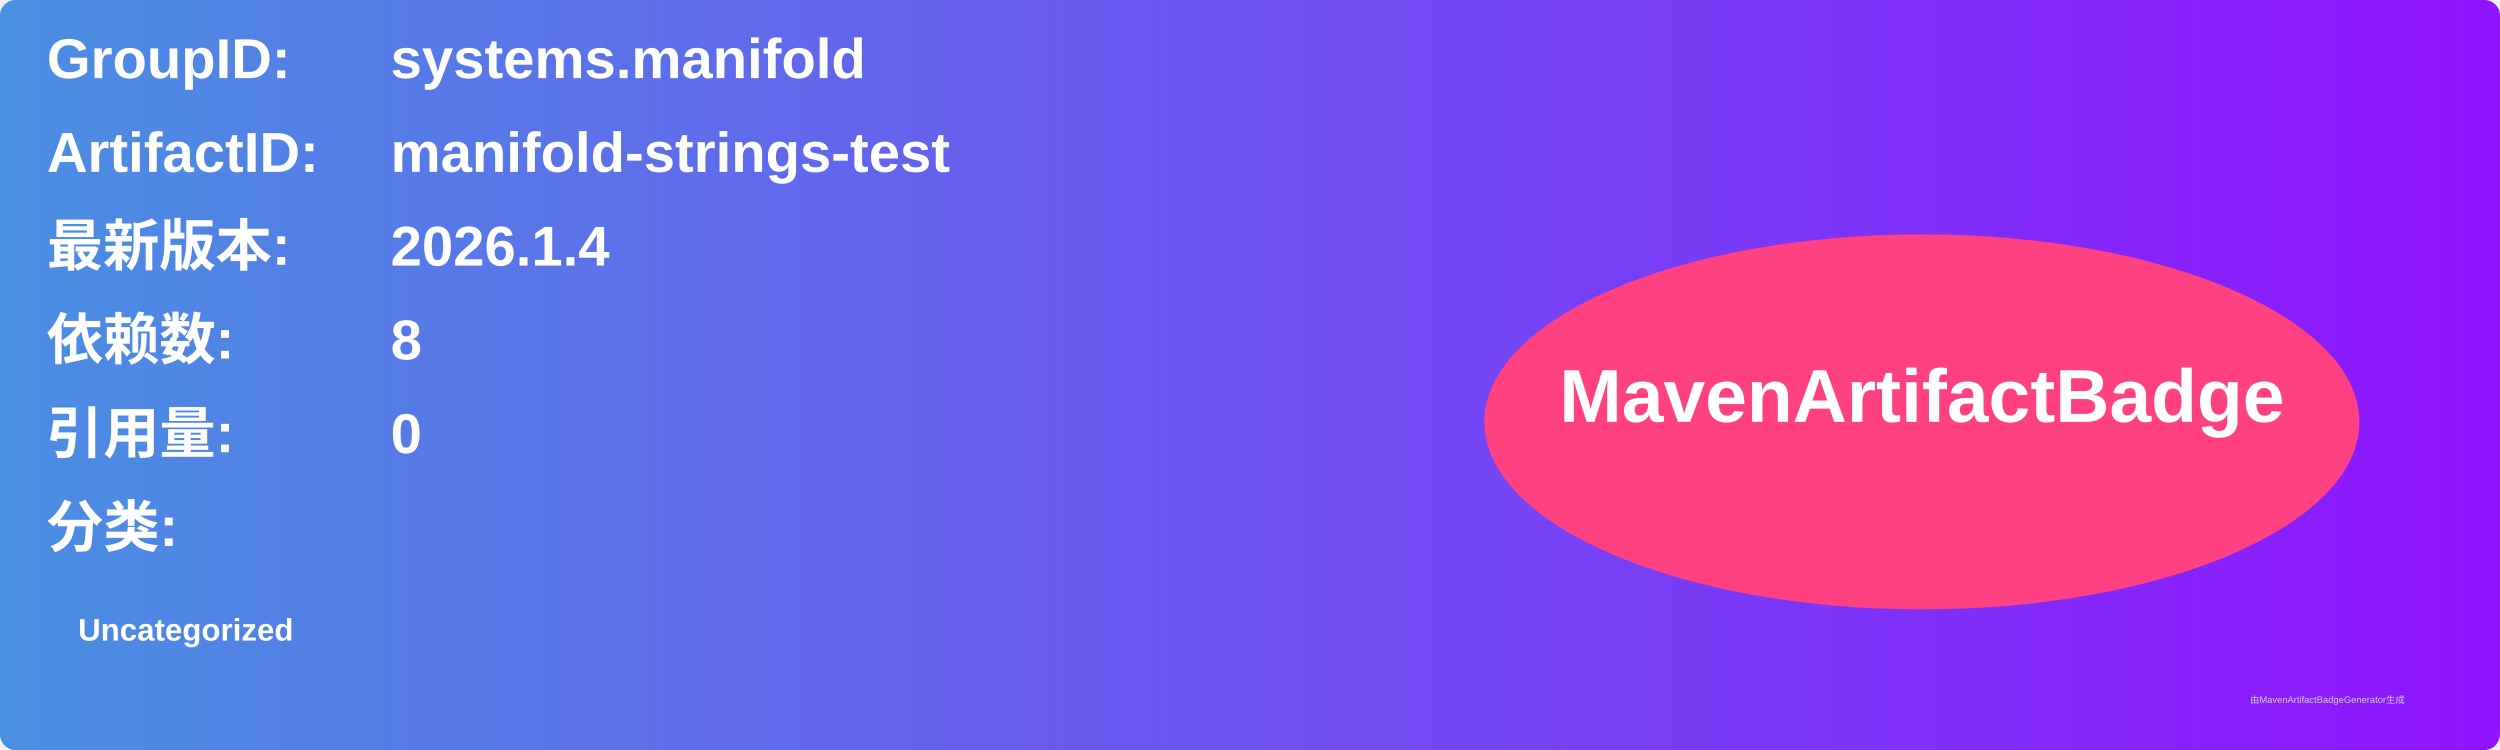
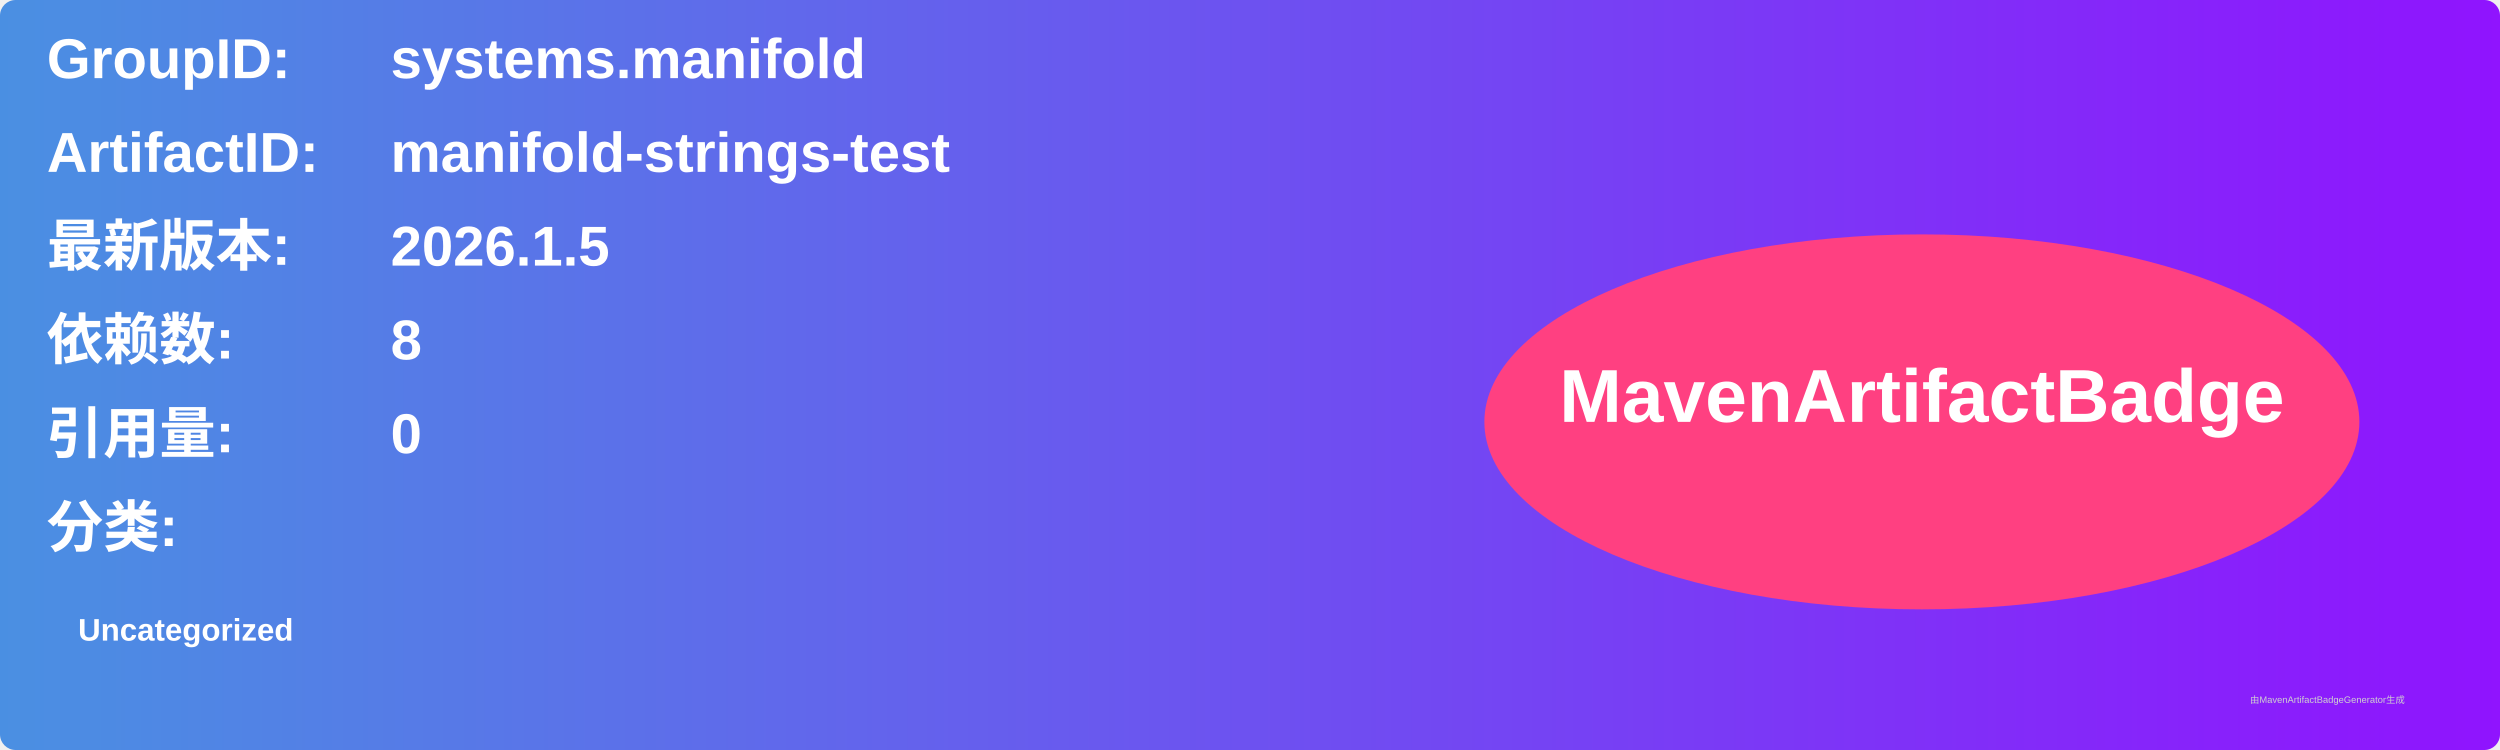
<svg xmlns="http://www.w3.org/2000/svg" width="800" height="240" viewBox="0 0 800 240">
  <linearGradient id="grad" x1="0%" y1="0%" x2="100%" y2="0%">
    <stop offset="0%" stop-color="#4a90e2" />
    <stop offset="100%" stop-color="#9013fe" />
  </linearGradient>
  <rect width="100%" height="100%" rx="5" ry="5" fill="url(#grad)" />
  <g transform="translate(15, 15)">
    <text x="0" y="10" font-family="Arial" font-size="18" fill="white" font-weight="bold" width="260">GroupID:</text>
    <text x="110" y="10" font-family="Arial" font-size="18" fill="white" font-weight="bold" width="460">systems.manifold</text>
    <text x="0" y="40" font-family="Arial" font-size="18" fill="white" font-weight="bold" width="260">ArtifactID:</text>
    <text x="110" y="40" font-family="Arial" font-size="18" fill="white" font-weight="bold" width="460">manifold-strings-test</text>
    <text x="0" y="70" font-family="Arial" font-size="18" fill="white" font-weight="bold">最新版本:</text>
    <text x="110" y="70" font-family="Arial" font-size="18" fill="white" font-weight="bold">
-       <tspan font-weight="bold">2026.1.4</tspan>
+       <tspan font-weight="bold">2026.1.5</tspan>
    </text>
    <text x="0" y="100" font-family="Arial" font-size="18" fill="white" font-weight="bold">依赖数: </text>
    <text x="110" y="100" font-family="Arial" font-size="18" fill="white">
      <tspan font-weight="bold">8</tspan>
    </text>
    <text x="0" y="130" font-family="Arial" font-size="18" fill="white" font-weight="bold">引用量: </text>
    <text x="110" y="130" font-family="Arial" font-size="18" fill="white">
      <tspan font-weight="bold">0</tspan>
    </text>
    <text x="0" y="160" font-family="Arial" font-size="18" fill="white" font-weight="bold">分类:</text>
    <text x="10" y="190" font-family="Arial" font-size="10" fill="white">
      <tspan font-weight="bold">Uncategorized</tspan>
    </text>
    <ellipse cx="600" cy="120" rx="140" ry="60" fill="#ff4081" />
    <text x="600" y="120" text-anchor="middle" font-family="Arial" font-size="24" fill="white" font-weight="bold">MavenArtifactBadge</text>
  </g>
  <text x="720" y="225" font-family="Arial" font-size="3" fill="#d0d0d0">由MavenArtifactBadgeGenerator生成</text>
</svg>
